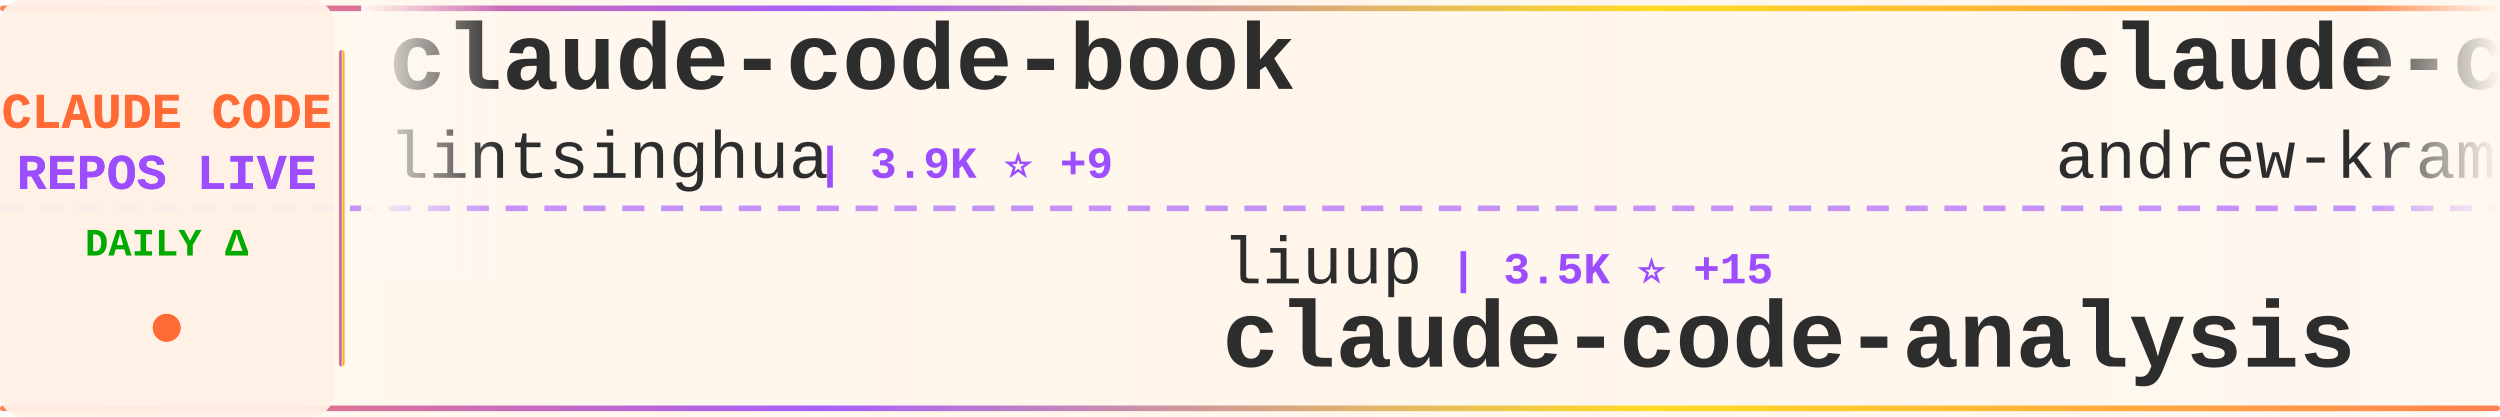
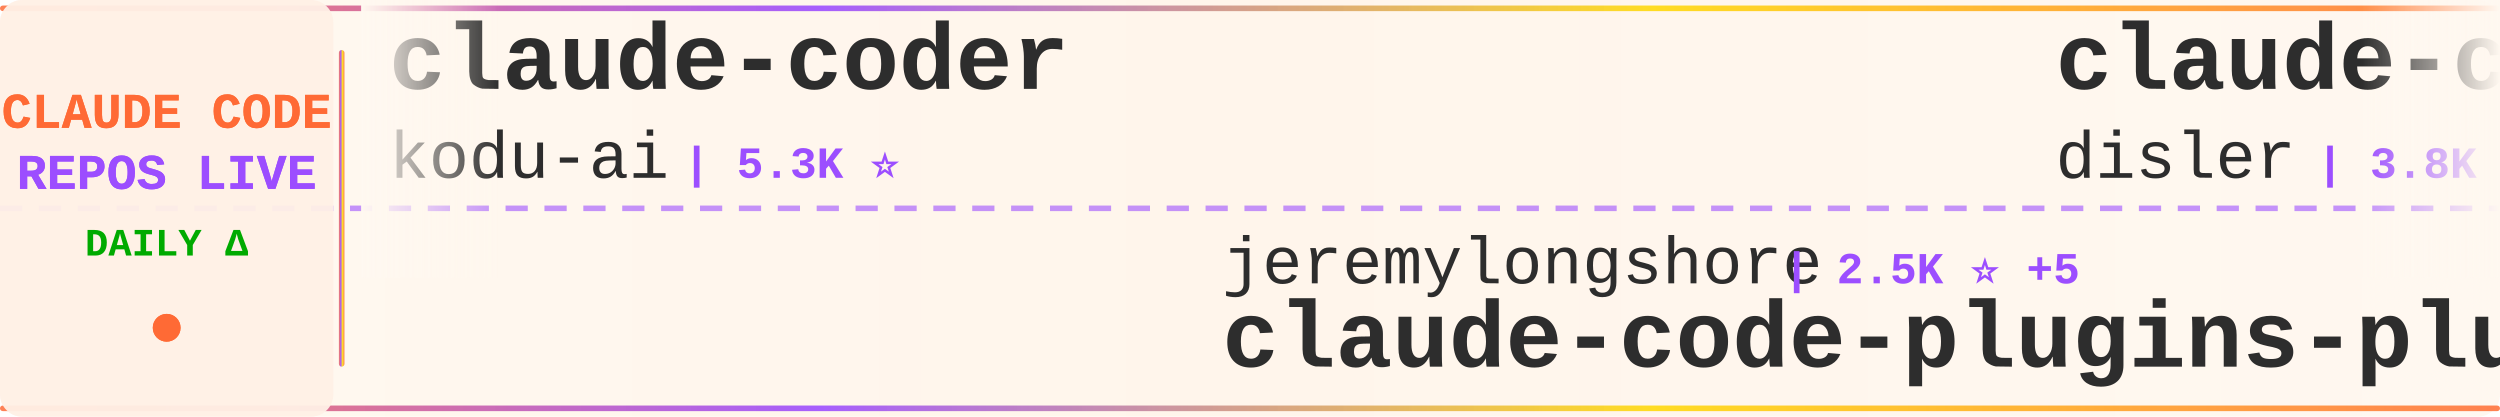
<svg xmlns="http://www.w3.org/2000/svg" width="900" height="150">
  <defs>
    <linearGradient id="tickerBg" x1="0%" y1="0%" x2="100%" y2="0%">
      <stop offset="0%" style="stop-color:#fff8f0;stop-opacity:0.98" />
      <stop offset="50%" style="stop-color:#fff5eb;stop-opacity:1" />
      <stop offset="100%" style="stop-color:#fff8f0;stop-opacity:0.98" />
    </linearGradient>
    <linearGradient id="borderGrad" x1="0%" y1="0%" x2="100%" y2="0%">
      <stop offset="0%" style="stop-color:#FF6B35;stop-opacity:0.85">
        <animate attributeName="stop-opacity" values="0.85;1;0.85" dur="2s" repeatCount="indefinite" />
      </stop>
      <stop offset="33%" style="stop-color:#9C4EFF;stop-opacity:0.9">
        <animate attributeName="stop-opacity" values="0.9;1;0.9" dur="2.2s" repeatCount="indefinite" />
      </stop>
      <stop offset="66%" style="stop-color:#FFD700;stop-opacity:0.85">
        <animate attributeName="stop-opacity" values="0.85;1;0.85" dur="1.8s" repeatCount="indefinite" />
      </stop>
      <stop offset="100%" style="stop-color:#FF6B35;stop-opacity:0.85">
        <animate attributeName="stop-opacity" values="0.85;1;0.85" dur="2s" repeatCount="indefinite" />
      </stop>
    </linearGradient>
    <filter id="textGlow">
      <feGaussianBlur stdDeviation="0.15" result="coloredBlur" />
      <feMerge>
        <feMergeNode in="coloredBlur" />
        <feMergeNode in="SourceGraphic" />
      </feMerge>
    </filter>
    <filter id="metricGlow">
      <feGaussianBlur stdDeviation="0.2" result="coloredBlur" />
      <feMerge>
        <feMergeNode in="coloredBlur" />
        <feMergeNode in="SourceGraphic" />
      </feMerge>
    </filter>
    <linearGradient id="leftFade" x1="0%" y1="0%" x2="100%" y2="0%">
      <stop offset="0%" style="stop-color:#fff8f0;stop-opacity:1" />
      <stop offset="100%" style="stop-color:#fff8f0;stop-opacity:0" />
    </linearGradient>
    <linearGradient id="rightFade" x1="0%" y1="0%" x2="100%" y2="0%">
      <stop offset="0%" style="stop-color:#fff8f0;stop-opacity:0" />
      <stop offset="100%" style="stop-color:#fff8f0;stop-opacity:1" />
    </linearGradient>
  </defs>
  <rect width="900" height="150" fill="url(#tickerBg)" rx="8" />
  <rect x="0" y="2" width="900" height="2" fill="url(#borderGrad)" rx="1" />
  <rect x="0" y="146" width="900" height="2" fill="url(#borderGrad)" rx="1" />
  <line x1="0" y1="75" x2="900" y2="75" stroke="#9C4EFF" stroke-width="2" stroke-dasharray="8 6" opacity="0.6" />
  <rect x="0" y="0" width="120" height="150" fill="#fff0e6" opacity="0.95" rx="8" />
  <text x="60" y="46" font-family="'Courier New', monospace" font-size="18" font-weight="bold" fill="#FF6B35" text-anchor="middle" filter="url(#textGlow)">
    CLAUDE CODE
  </text>
  <text x="60" y="68" font-family="'Courier New', monospace" font-size="18" font-weight="bold" fill="#9C4EFF" text-anchor="middle" filter="url(#textGlow)">
    REPOS LIVE
  </text>
  <text x="60" y="92" font-family="'Courier New', monospace" font-size="14" font-weight="bold" fill="#00aa00" text-anchor="middle">
    DAILY Δ
  </text>
  <circle cx="60" cy="118" r="5" fill="#FF6B35" filter="url(#metricGlow)">
    <animate attributeName="r" values="4;6;4" dur="1.5s" repeatCount="indefinite" />
    <animate attributeName="opacity" values="0.6;1;0.6" dur="1.5s" repeatCount="indefinite" />
  </circle>
  <rect x="122" y="18" width="2" height="114" fill="url(#borderGrad)" rx="1" />
  <clipPath id="tickerClip">
    <rect x="130" y="0" width="770" height="150" />
  </clipPath>
  <g clip-path="url(#tickerClip)">
    <g id="tickerItems">
      <animateTransform attributeName="transform" attributeType="XML" type="translate" from="0 0" to="-3000 0" dur="54s" repeatCount="indefinite" />
      <g transform="translate(0, 0)">
-         <text x="140" y="32" font-family="'Courier New', monospace" font-size="34" font-weight="bold" fill="#2d2d2d">claude-code-book</text>
-         <text x="140" y="64" font-family="'Courier New', monospace" font-size="24" font-weight="normal" fill="#2d2d2d" opacity="1.0">lintsinghua</text>
-         <text x="294" y="64" font-family="'Courier New', monospace" font-size="16" font-weight="bold" fill="#9C4EFF"> | 3.9K ⭐ +9</text>
+         <text x="140" y="32" font-family="'Courier New', monospace" font-size="34" font-weight="bold" fill="#2d2d2d">claude-coder</text>
+         <text x="140" y="64" font-family="'Courier New', monospace" font-size="24" font-weight="normal" fill="#2d2d2d" opacity="1.0">kodu-ai</text>
+         <text x="246" y="64" font-family="'Courier New', monospace" font-size="16" font-weight="bold" fill="#9C4EFF"> | 5.3K ⭐</text>
      </g>
      <g transform="translate(300, 0)">
-         <text x="140" y="102" font-family="'Courier New', monospace" font-size="24" font-weight="normal" fill="#2d2d2d" opacity="1.0">liuup</text>
-         <text x="222" y="102" font-family="'Courier New', monospace" font-size="16" font-weight="bold" fill="#9C4EFF"> | 3.5K ⭐ +15</text>
-         <text x="140" y="132" font-family="'Courier New', monospace" font-size="34" font-weight="bold" fill="#2d2d2d">claude-code-analysis</text>
+         <text x="140" y="102" font-family="'Courier New', monospace" font-size="24" font-weight="normal" fill="#2d2d2d" opacity="1.0">jeremylongshore</text>
+         <text x="342" y="102" font-family="'Courier New', monospace" font-size="16" font-weight="bold" fill="#9C4EFF"> | 2.5K ⭐ +5</text>
+         <text x="140" y="132" font-family="'Courier New', monospace" font-size="34" font-weight="bold" fill="#2d2d2d">claude-code-plugins-plus...</text>
      </g>
      <g transform="translate(600, 0)">
-         <text x="140" y="32" font-family="'Courier New', monospace" font-size="34" font-weight="bold" fill="#2d2d2d">claude-code-source-build</text>
-         <text x="140" y="64" font-family="'Courier New', monospace" font-size="24" font-weight="normal" fill="#2d2d2d" opacity="1.0">andrew-kramer-inno</text>
-         <text x="378" y="64" font-family="'Courier New', monospace" font-size="16" font-weight="bold" fill="#9C4EFF"> | 594 ⭐</text>
+         <text x="140" y="32" font-family="'Courier New', monospace" font-size="34" font-weight="bold" fill="#2d2d2d">claude-code-hooks-master...</text>
+         <text x="140" y="64" font-family="'Courier New', monospace" font-size="24" font-weight="normal" fill="#2d2d2d" opacity="1.0">disler</text>
+         <text x="234" y="64" font-family="'Courier New', monospace" font-size="16" font-weight="bold" fill="#9C4EFF"> | 3.8K ⭐ +2</text>
      </g>
      <g transform="translate(900, 0)">
-         <text x="140" y="102" font-family="'Courier New', monospace" font-size="24" font-weight="normal" fill="#2d2d2d" opacity="1.0">https-deeplearning-ai</text>
-         <text x="414" y="102" font-family="'Courier New', monospace" font-size="16" font-weight="bold" fill="#9C4EFF"> | 535 ⭐ +1</text>
-         <text x="140" y="132" font-family="'Courier New', monospace" font-size="34" font-weight="bold" fill="#2d2d2d">sc-claude-code-files</text>
+         <text x="140" y="102" font-family="'Courier New', monospace" font-size="24" font-weight="normal" fill="#2d2d2d" opacity="1.0">darcyegb</text>
+         <text x="258" y="102" font-family="'Courier New', monospace" font-size="16" font-weight="bold" fill="#9C4EFF"> | 744 ⭐</text>
+         <text x="140" y="132" font-family="'Courier New', monospace" font-size="34" font-weight="bold" fill="#2d2d2d">ClaudeCodeAgents</text>
      </g>
      <g transform="translate(1200, 0)">
-         <text x="140" y="32" font-family="'Courier New', monospace" font-size="34" font-weight="bold" fill="#2d2d2d">claude-code-harness</text>
-         <text x="140" y="64" font-family="'Courier New', monospace" font-size="24" font-weight="normal" fill="#2d2d2d" opacity="1.0">Chachamaru127</text>
-         <text x="318" y="64" font-family="'Courier New', monospace" font-size="16" font-weight="bold" fill="#9C4EFF"> | 3.0K ⭐ +5</text>
-       </g>
-       <g transform="translate(1500, 0)">
-         <text x="140" y="102" font-family="'Courier New', monospace" font-size="24" font-weight="normal" fill="#2d2d2d" opacity="1.0">carlvellotti</text>
-         <text x="306" y="102" font-family="'Courier New', monospace" font-size="16" font-weight="bold" fill="#9C4EFF"> | 2.1K ⭐ +1</text>
-         <text x="140" y="132" font-family="'Courier New', monospace" font-size="34" font-weight="bold" fill="#2d2d2d">claude-code-pm-course</text>
-       </g>
-       <g transform="translate(1800, 0)">
-         <text x="140" y="32" font-family="'Courier New', monospace" font-size="34" font-weight="bold" fill="#2d2d2d">ralph-claude-code</text>
-         <text x="140" y="64" font-family="'Courier New', monospace" font-size="24" font-weight="normal" fill="#2d2d2d" opacity="1.0">frankbria</text>
-         <text x="270" y="64" font-family="'Courier New', monospace" font-size="16" font-weight="bold" fill="#9C4EFF"> | 9.5K ⭐ +3</text>
-       </g>
-       <g transform="translate(2100, 0)">
-         <text x="140" y="102" font-family="'Courier New', monospace" font-size="24" font-weight="normal" fill="#2d2d2d" opacity="1.0">alirezarezvani</text>
-         <text x="330" y="102" font-family="'Courier New', monospace" font-size="16" font-weight="bold" fill="#9C4EFF"> | 22.0K ⭐ +192</text>
-         <text x="140" y="132" font-family="'Courier New', monospace" font-size="34" font-weight="bold" fill="#2d2d2d">claude-skills</text>
-       </g>
-       <g transform="translate(2400, 0)">
        <text x="140" y="32" font-family="'Courier New', monospace" font-size="34" font-weight="bold" fill="#2d2d2d">claude-code-router</text>
        <text x="140" y="64" font-family="'Courier New', monospace" font-size="24" font-weight="normal" fill="#2d2d2d" opacity="1.0">musistudio</text>
        <text x="282" y="64" font-family="'Courier New', monospace" font-size="16" font-weight="bold" fill="#9C4EFF"> | 35.7K ⭐ +20</text>
      </g>
+       <g transform="translate(1500, 0)">
+         <text x="140" y="102" font-family="'Courier New', monospace" font-size="24" font-weight="normal" fill="#2d2d2d" opacity="1.0">liuup</text>
+         <text x="222" y="102" font-family="'Courier New', monospace" font-size="16" font-weight="bold" fill="#9C4EFF"> | 3.5K ⭐ +12</text>
+         <text x="140" y="132" font-family="'Courier New', monospace" font-size="34" font-weight="bold" fill="#2d2d2d">claude-code-analysis</text>
+       </g>
+       <g transform="translate(1800, 0)">
+         <text x="140" y="32" font-family="'Courier New', monospace" font-size="34" font-weight="bold" fill="#2d2d2d">awesome-claude-code-suba...</text>
+         <text x="140" y="64" font-family="'Courier New', monospace" font-size="24" font-weight="normal" fill="#2d2d2d" opacity="1.0">VoltAgent</text>
+         <text x="270" y="64" font-family="'Courier New', monospace" font-size="16" font-weight="bold" fill="#9C4EFF"> | 23.1K ⭐ +42</text>
+       </g>
+       <g transform="translate(2100, 0)">
+         <text x="140" y="102" font-family="'Courier New', monospace" font-size="24" font-weight="normal" fill="#2d2d2d" opacity="1.0">krusemediallc</text>
+         <text x="318" y="102" font-family="'Courier New', monospace" font-size="16" font-weight="bold" fill="#9C4EFF"> | 991 ⭐ +1</text>
+         <text x="140" y="132" font-family="'Courier New', monospace" font-size="34" font-weight="bold" fill="#2d2d2d">arcads-claude-code</text>
+       </g>
+       <g transform="translate(2400, 0)">
+         <text x="140" y="32" font-family="'Courier New', monospace" font-size="34" font-weight="bold" fill="#2d2d2d">ECC</text>
+         <text x="140" y="64" font-family="'Courier New', monospace" font-size="24" font-weight="normal" fill="#2d2d2d" opacity="1.0">affaan-m</text>
+         <text x="258" y="64" font-family="'Courier New', monospace" font-size="16" font-weight="bold" fill="#9C4EFF"> | 228.2K ⭐ +493</text>
+       </g>
      <g transform="translate(2700, 0)">
-         <text x="140" y="102" font-family="'Courier New', monospace" font-size="24" font-weight="normal" fill="#2d2d2d" opacity="1.0">fuergaosi233</text>
-         <text x="306" y="102" font-family="'Courier New', monospace" font-size="16" font-weight="bold" fill="#9C4EFF"> | 2.7K ⭐ +1</text>
-         <text x="140" y="132" font-family="'Courier New', monospace" font-size="34" font-weight="bold" fill="#2d2d2d">claude-code-proxy</text>
+         <text x="140" y="102" font-family="'Courier New', monospace" font-size="24" font-weight="normal" fill="#2d2d2d" opacity="1.0">Yeachan-Heo</text>
+         <text x="294" y="102" font-family="'Courier New', monospace" font-size="16" font-weight="bold" fill="#9C4EFF"> | 37.6K ⭐ +39</text>
+         <text x="140" y="132" font-family="'Courier New', monospace" font-size="34" font-weight="bold" fill="#2d2d2d">oh-my-claudecode</text>
      </g>
      <g transform="translate(3000, 0)">
-         <text x="140" y="32" font-family="'Courier New', monospace" font-size="34" font-weight="bold" fill="#2d2d2d">claude-code-book</text>
-         <text x="140" y="64" font-family="'Courier New', monospace" font-size="24" font-weight="normal" fill="#2d2d2d" opacity="1.0">lintsinghua</text>
-         <text x="294" y="64" font-family="'Courier New', monospace" font-size="16" font-weight="bold" fill="#9C4EFF"> | 3.9K ⭐ +9</text>
+         <text x="140" y="32" font-family="'Courier New', monospace" font-size="34" font-weight="bold" fill="#2d2d2d">claude-coder</text>
+         <text x="140" y="64" font-family="'Courier New', monospace" font-size="24" font-weight="normal" fill="#2d2d2d" opacity="1.0">kodu-ai</text>
+         <text x="246" y="64" font-family="'Courier New', monospace" font-size="16" font-weight="bold" fill="#9C4EFF"> | 5.3K ⭐</text>
      </g>
      <g transform="translate(3300, 0)">
-         <text x="140" y="102" font-family="'Courier New', monospace" font-size="24" font-weight="normal" fill="#2d2d2d" opacity="1.0">liuup</text>
-         <text x="222" y="102" font-family="'Courier New', monospace" font-size="16" font-weight="bold" fill="#9C4EFF"> | 3.5K ⭐ +15</text>
-         <text x="140" y="132" font-family="'Courier New', monospace" font-size="34" font-weight="bold" fill="#2d2d2d">claude-code-analysis</text>
+         <text x="140" y="102" font-family="'Courier New', monospace" font-size="24" font-weight="normal" fill="#2d2d2d" opacity="1.0">jeremylongshore</text>
+         <text x="342" y="102" font-family="'Courier New', monospace" font-size="16" font-weight="bold" fill="#9C4EFF"> | 2.5K ⭐ +5</text>
+         <text x="140" y="132" font-family="'Courier New', monospace" font-size="34" font-weight="bold" fill="#2d2d2d">claude-code-plugins-plus...</text>
      </g>
      <g transform="translate(3600, 0)">
-         <text x="140" y="32" font-family="'Courier New', monospace" font-size="34" font-weight="bold" fill="#2d2d2d">claude-code-source-build</text>
-         <text x="140" y="64" font-family="'Courier New', monospace" font-size="24" font-weight="normal" fill="#2d2d2d" opacity="1.0">andrew-kramer-inno</text>
-         <text x="378" y="64" font-family="'Courier New', monospace" font-size="16" font-weight="bold" fill="#9C4EFF"> | 594 ⭐</text>
+         <text x="140" y="32" font-family="'Courier New', monospace" font-size="34" font-weight="bold" fill="#2d2d2d">claude-code-hooks-master...</text>
+         <text x="140" y="64" font-family="'Courier New', monospace" font-size="24" font-weight="normal" fill="#2d2d2d" opacity="1.0">disler</text>
+         <text x="234" y="64" font-family="'Courier New', monospace" font-size="16" font-weight="bold" fill="#9C4EFF"> | 3.8K ⭐ +2</text>
      </g>
      <g transform="translate(3900, 0)">
-         <text x="140" y="102" font-family="'Courier New', monospace" font-size="24" font-weight="normal" fill="#2d2d2d" opacity="1.0">https-deeplearning-ai</text>
-         <text x="414" y="102" font-family="'Courier New', monospace" font-size="16" font-weight="bold" fill="#9C4EFF"> | 535 ⭐ +1</text>
-         <text x="140" y="132" font-family="'Courier New', monospace" font-size="34" font-weight="bold" fill="#2d2d2d">sc-claude-code-files</text>
+         <text x="140" y="102" font-family="'Courier New', monospace" font-size="24" font-weight="normal" fill="#2d2d2d" opacity="1.0">darcyegb</text>
+         <text x="258" y="102" font-family="'Courier New', monospace" font-size="16" font-weight="bold" fill="#9C4EFF"> | 744 ⭐</text>
+         <text x="140" y="132" font-family="'Courier New', monospace" font-size="34" font-weight="bold" fill="#2d2d2d">ClaudeCodeAgents</text>
      </g>
    </g>
  </g>
  <rect x="130" y="0" width="50" height="100" fill="url(#leftFade)" />
  <rect x="850" y="0" width="50" height="100" fill="url(#rightFade)" />
</svg>
